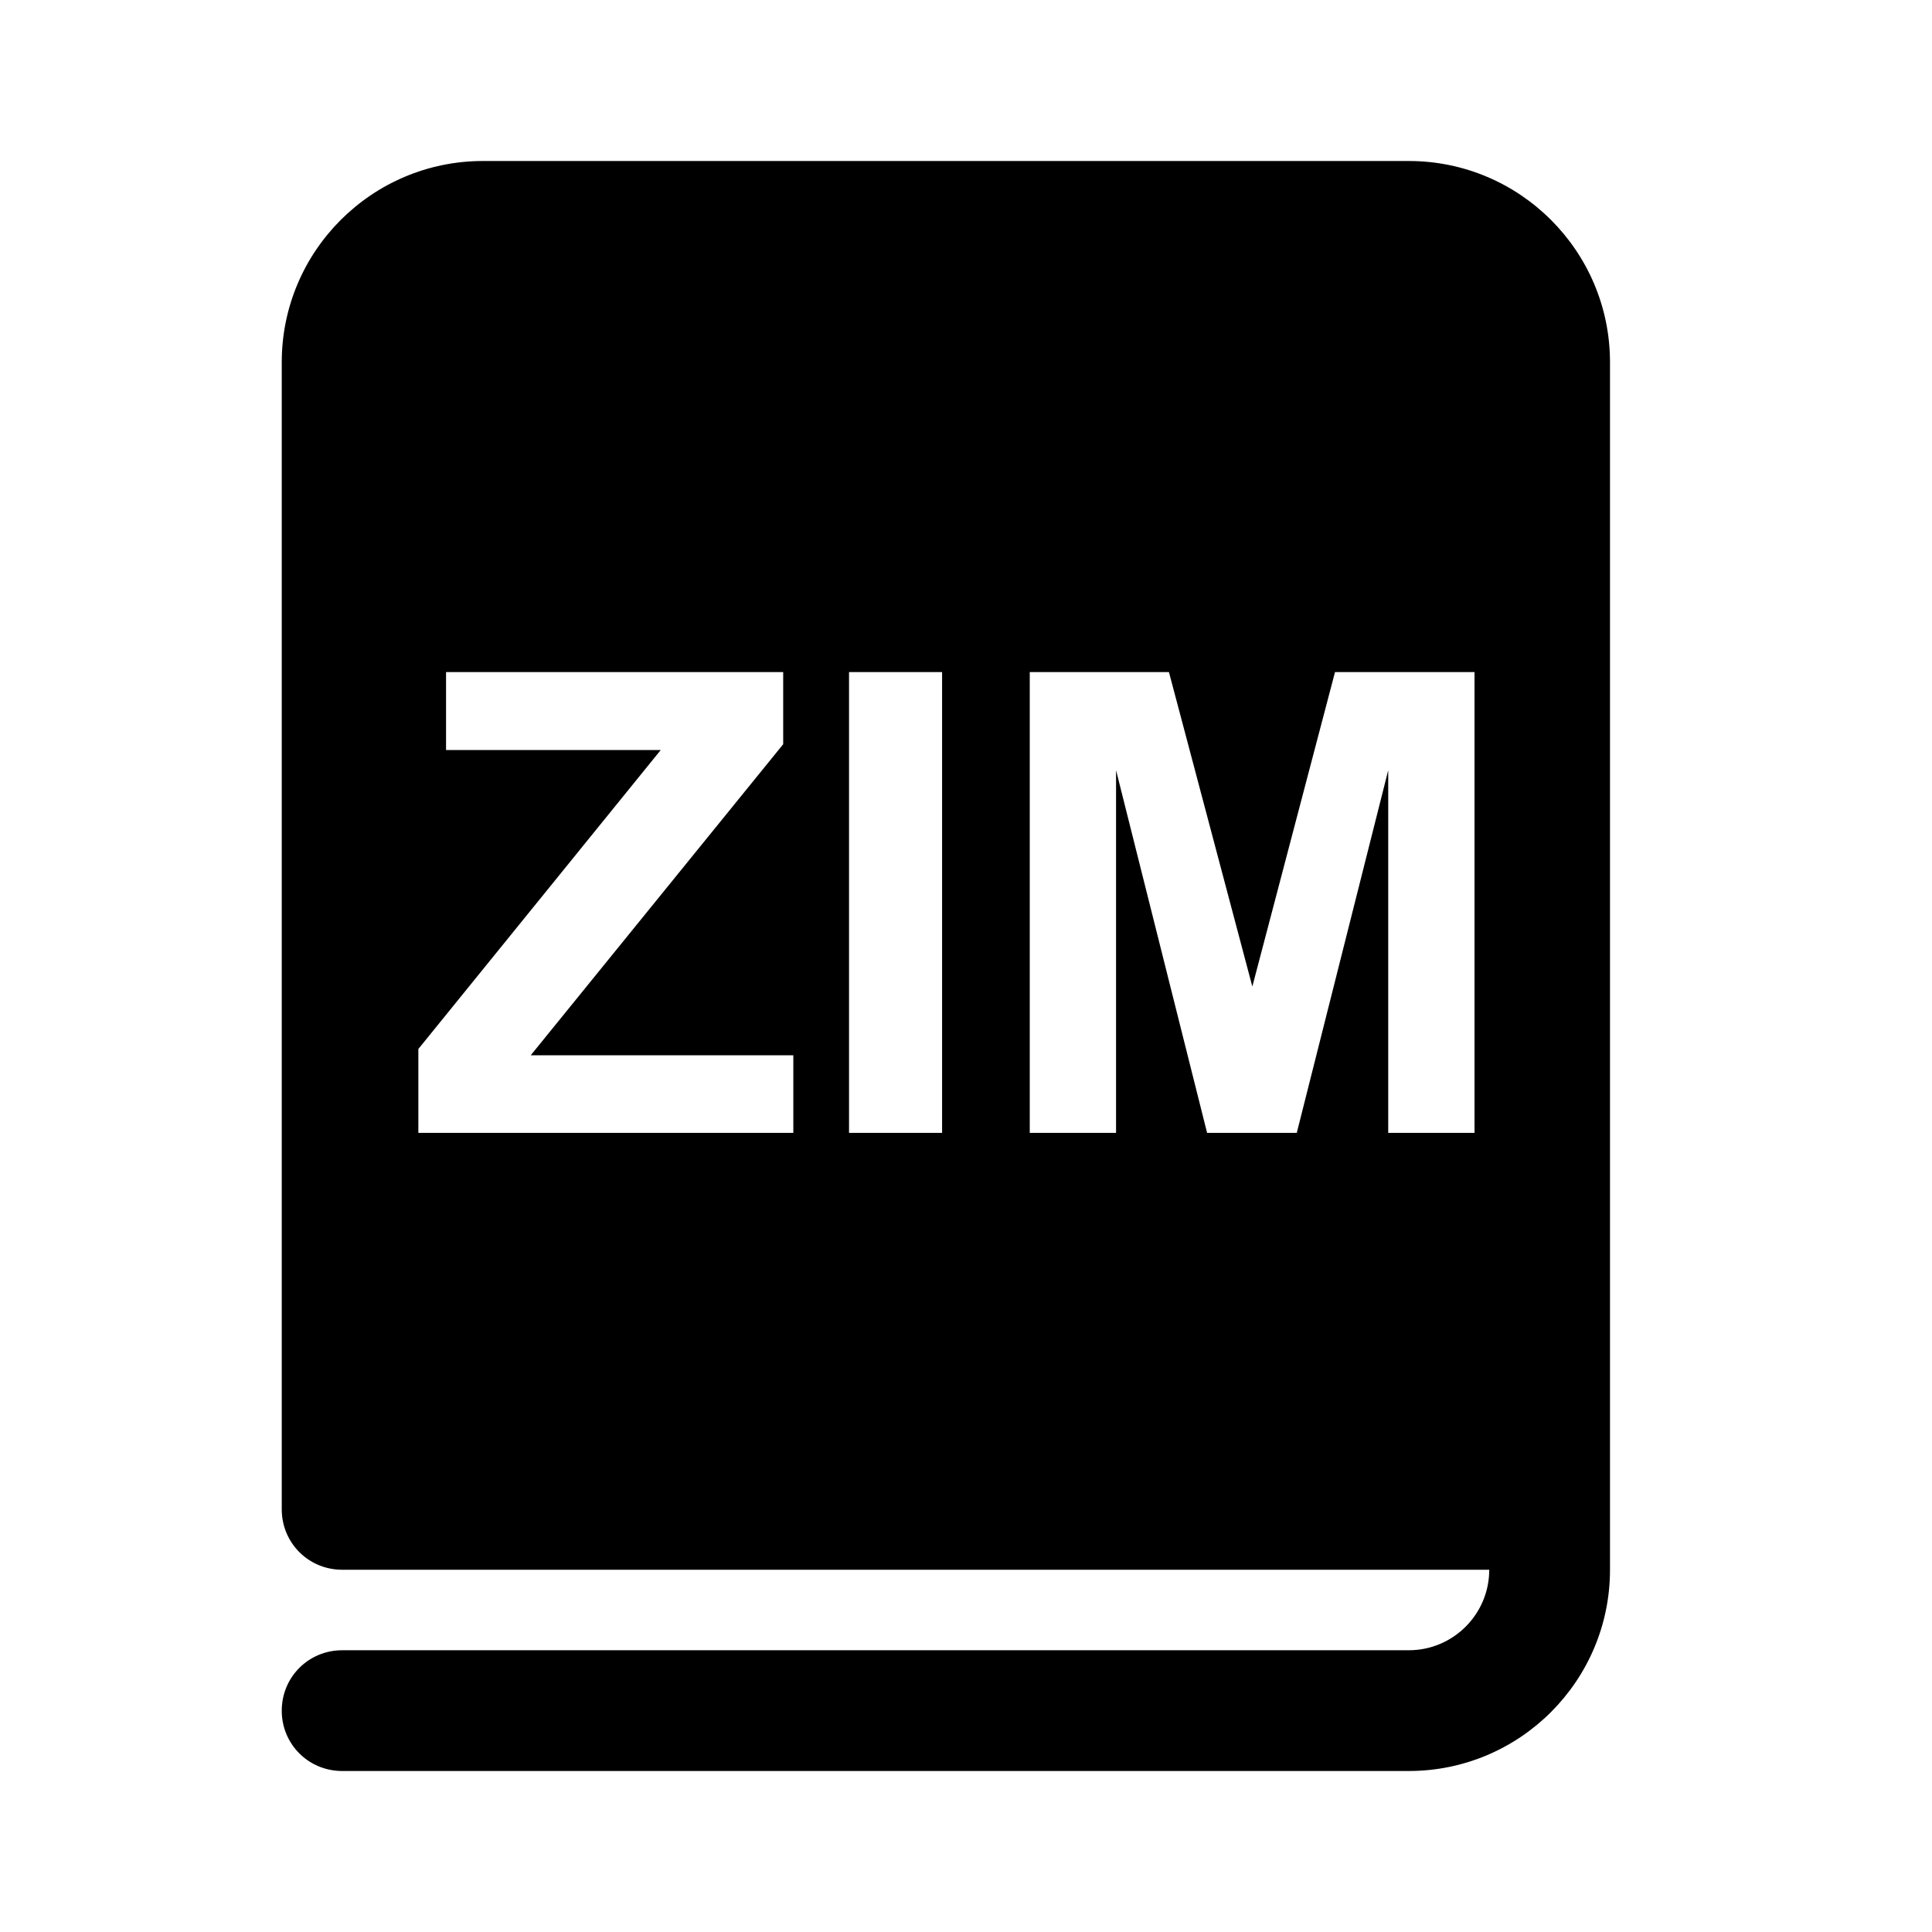
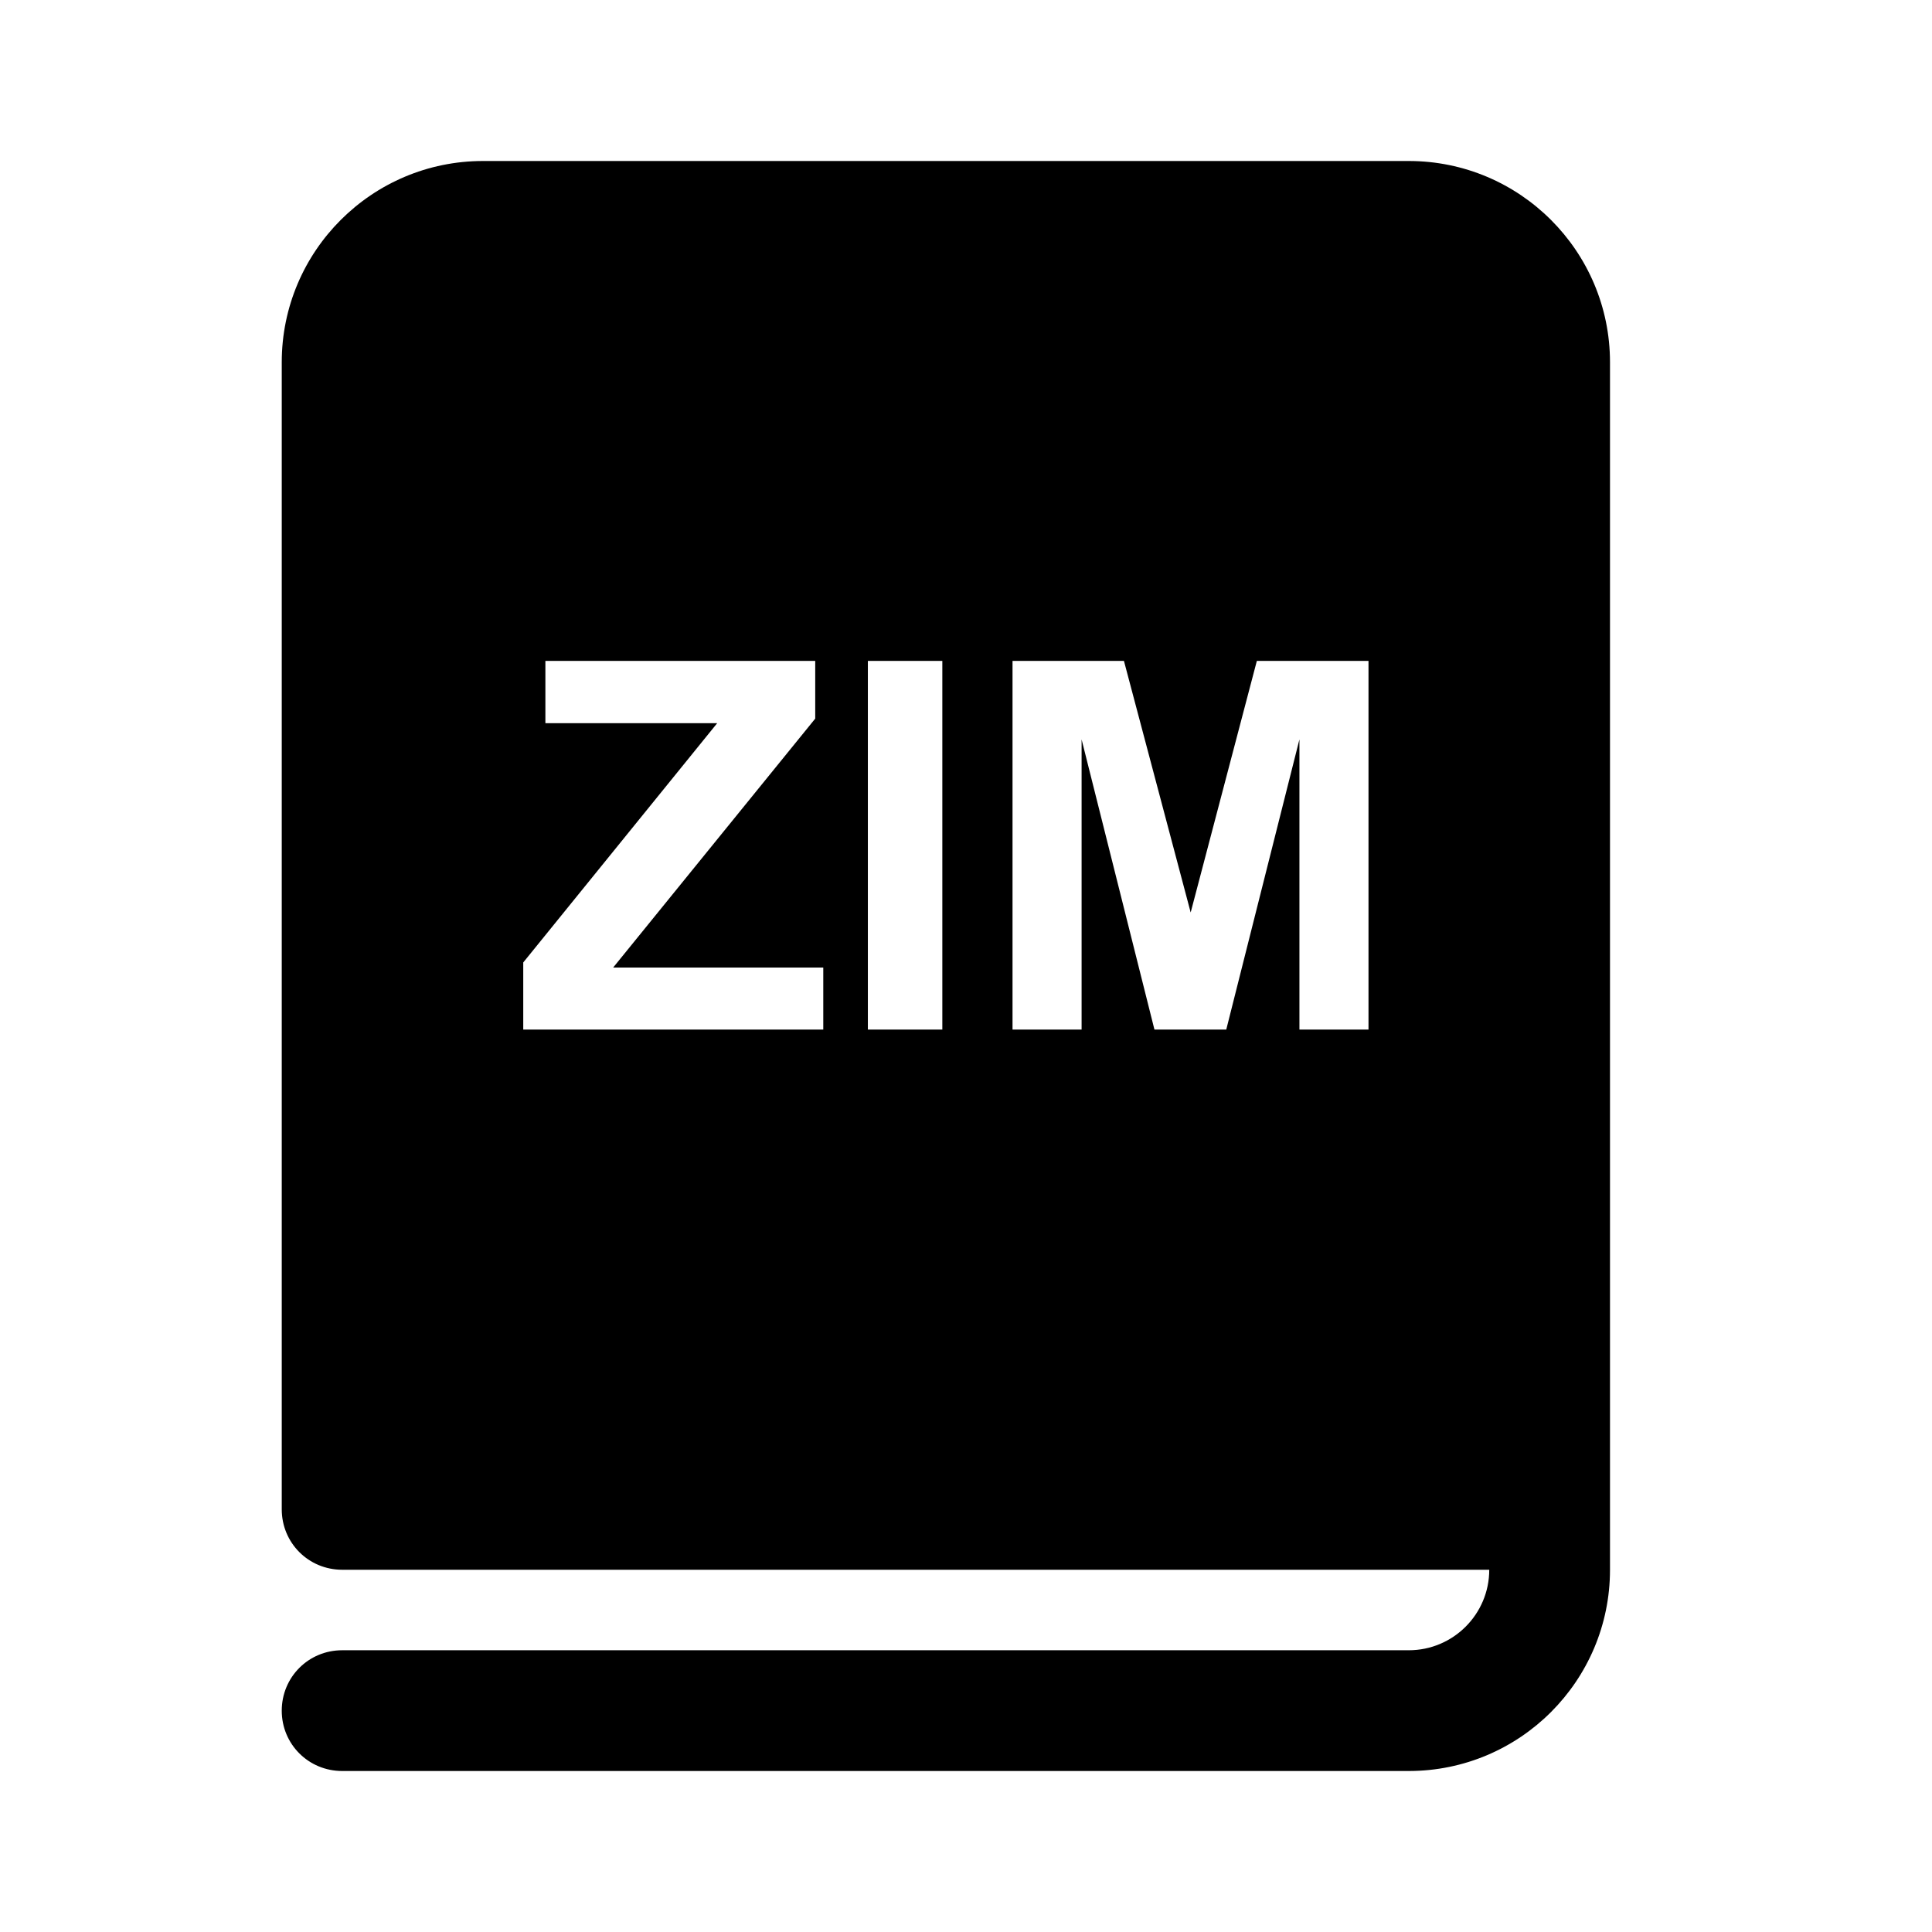
<svg xmlns="http://www.w3.org/2000/svg" width="24" height="24" viewBox="0 0 24 24">
-   <path d="M17.5 2C18.88 2 20 3.12 20 4.5V19.5C20 20.88 18.88 22 17.5 22H4.251C3.833 22 3.5 21.667 3.5 21.251C3.5 20.833 3.833 20.5 4.251 20.5H17.5C18.052 20.5 18.5 20.052 18.5 19.5H4.251C3.833 19.5 3.5 19.167 3.5 18.749V4.5C3.5 3.12 4.62 2 6 2ZM12.792 14.073H13.864V9.568L14.995 14.073H16.109L17.245 9.568V14.073H18.317V8.349H16.584L15.557 12.255L14.521 8.349H12.792ZM5.197 14.073H9.855V13.109H6.593L9.729 9.245V8.349H5.541V9.317H8.208L5.197 13.031ZM10.547 14.073H11.703V8.349H10.547Z" />
+   <path d="M20.0 4.5V19.5C20.0 20.88 18.88 22 17.5 22H4.251C3.833 22 3.5 21.667 3.5 21.251C3.5 20.833 3.833 20.5 4.251 20.5H17.5C18.052 20.5 18.5 20.052 18.5 19.5H4.251C3.833 19.5 3.5 19.167 3.5 18.749V4.5C3.5 3.12 4.62 2.0 6.0 2.0H17.5C18.88 2.0 20.0 3.12 20.0 4.5ZM12.578 12.79H13.436V9.185L14.341 12.79H15.233L16.142 9.185V12.79H17.0V8.21H15.613L14.791 11.335L13.962 8.21H12.578ZM6.5 12.79H10.227V12.019H7.617L10.127 8.927V8.21H6.775V8.984H8.909L6.5 11.956ZM10.781 12.79H11.706V8.21H10.781Z" />
</svg>
